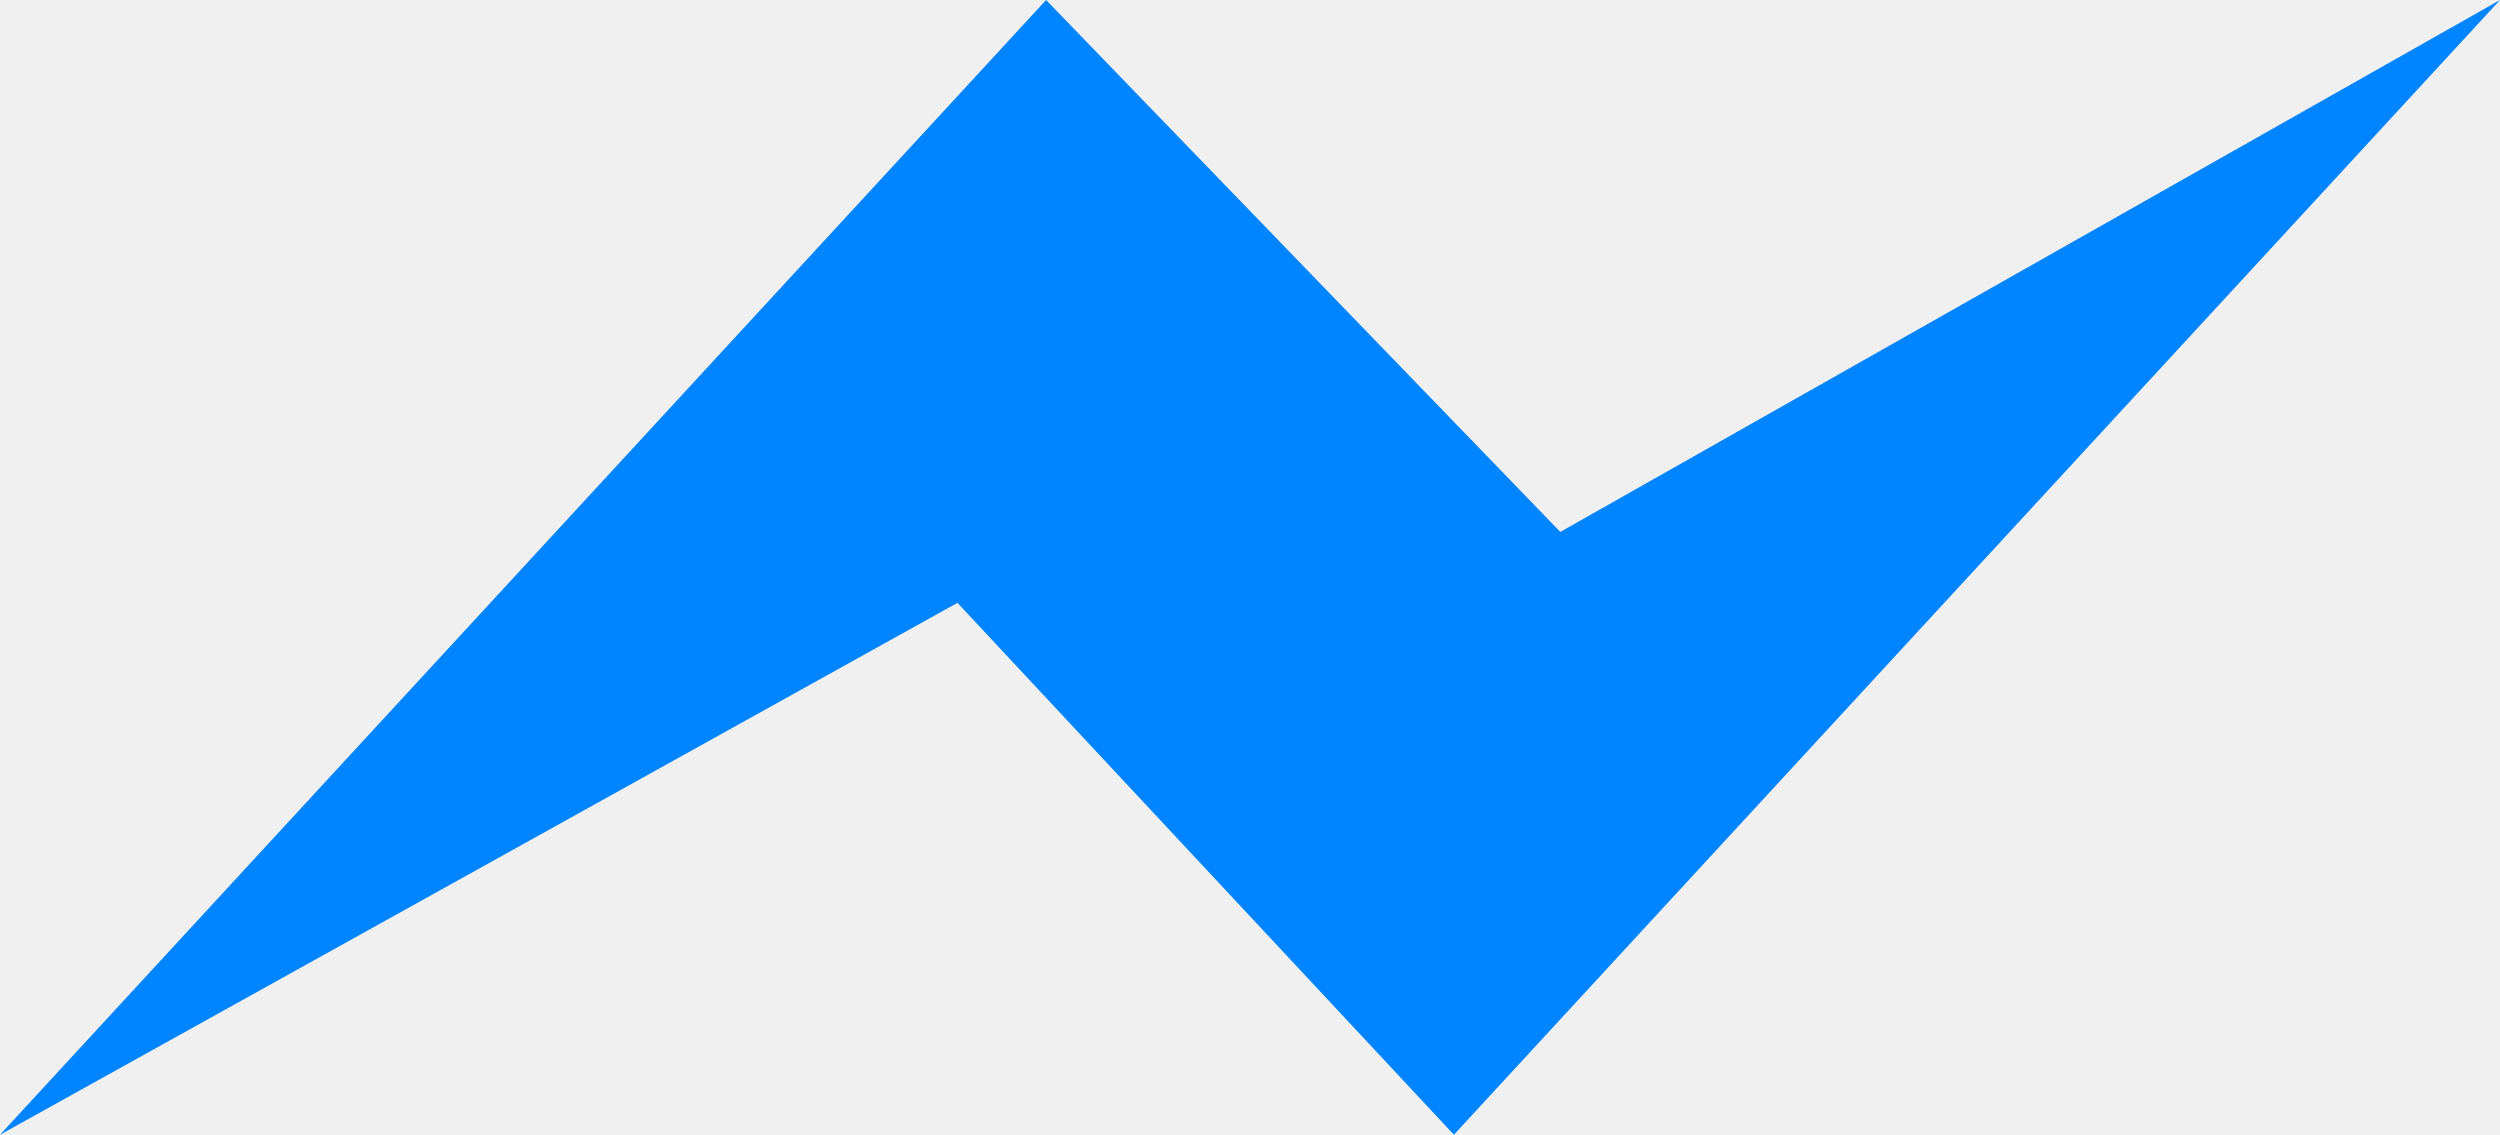
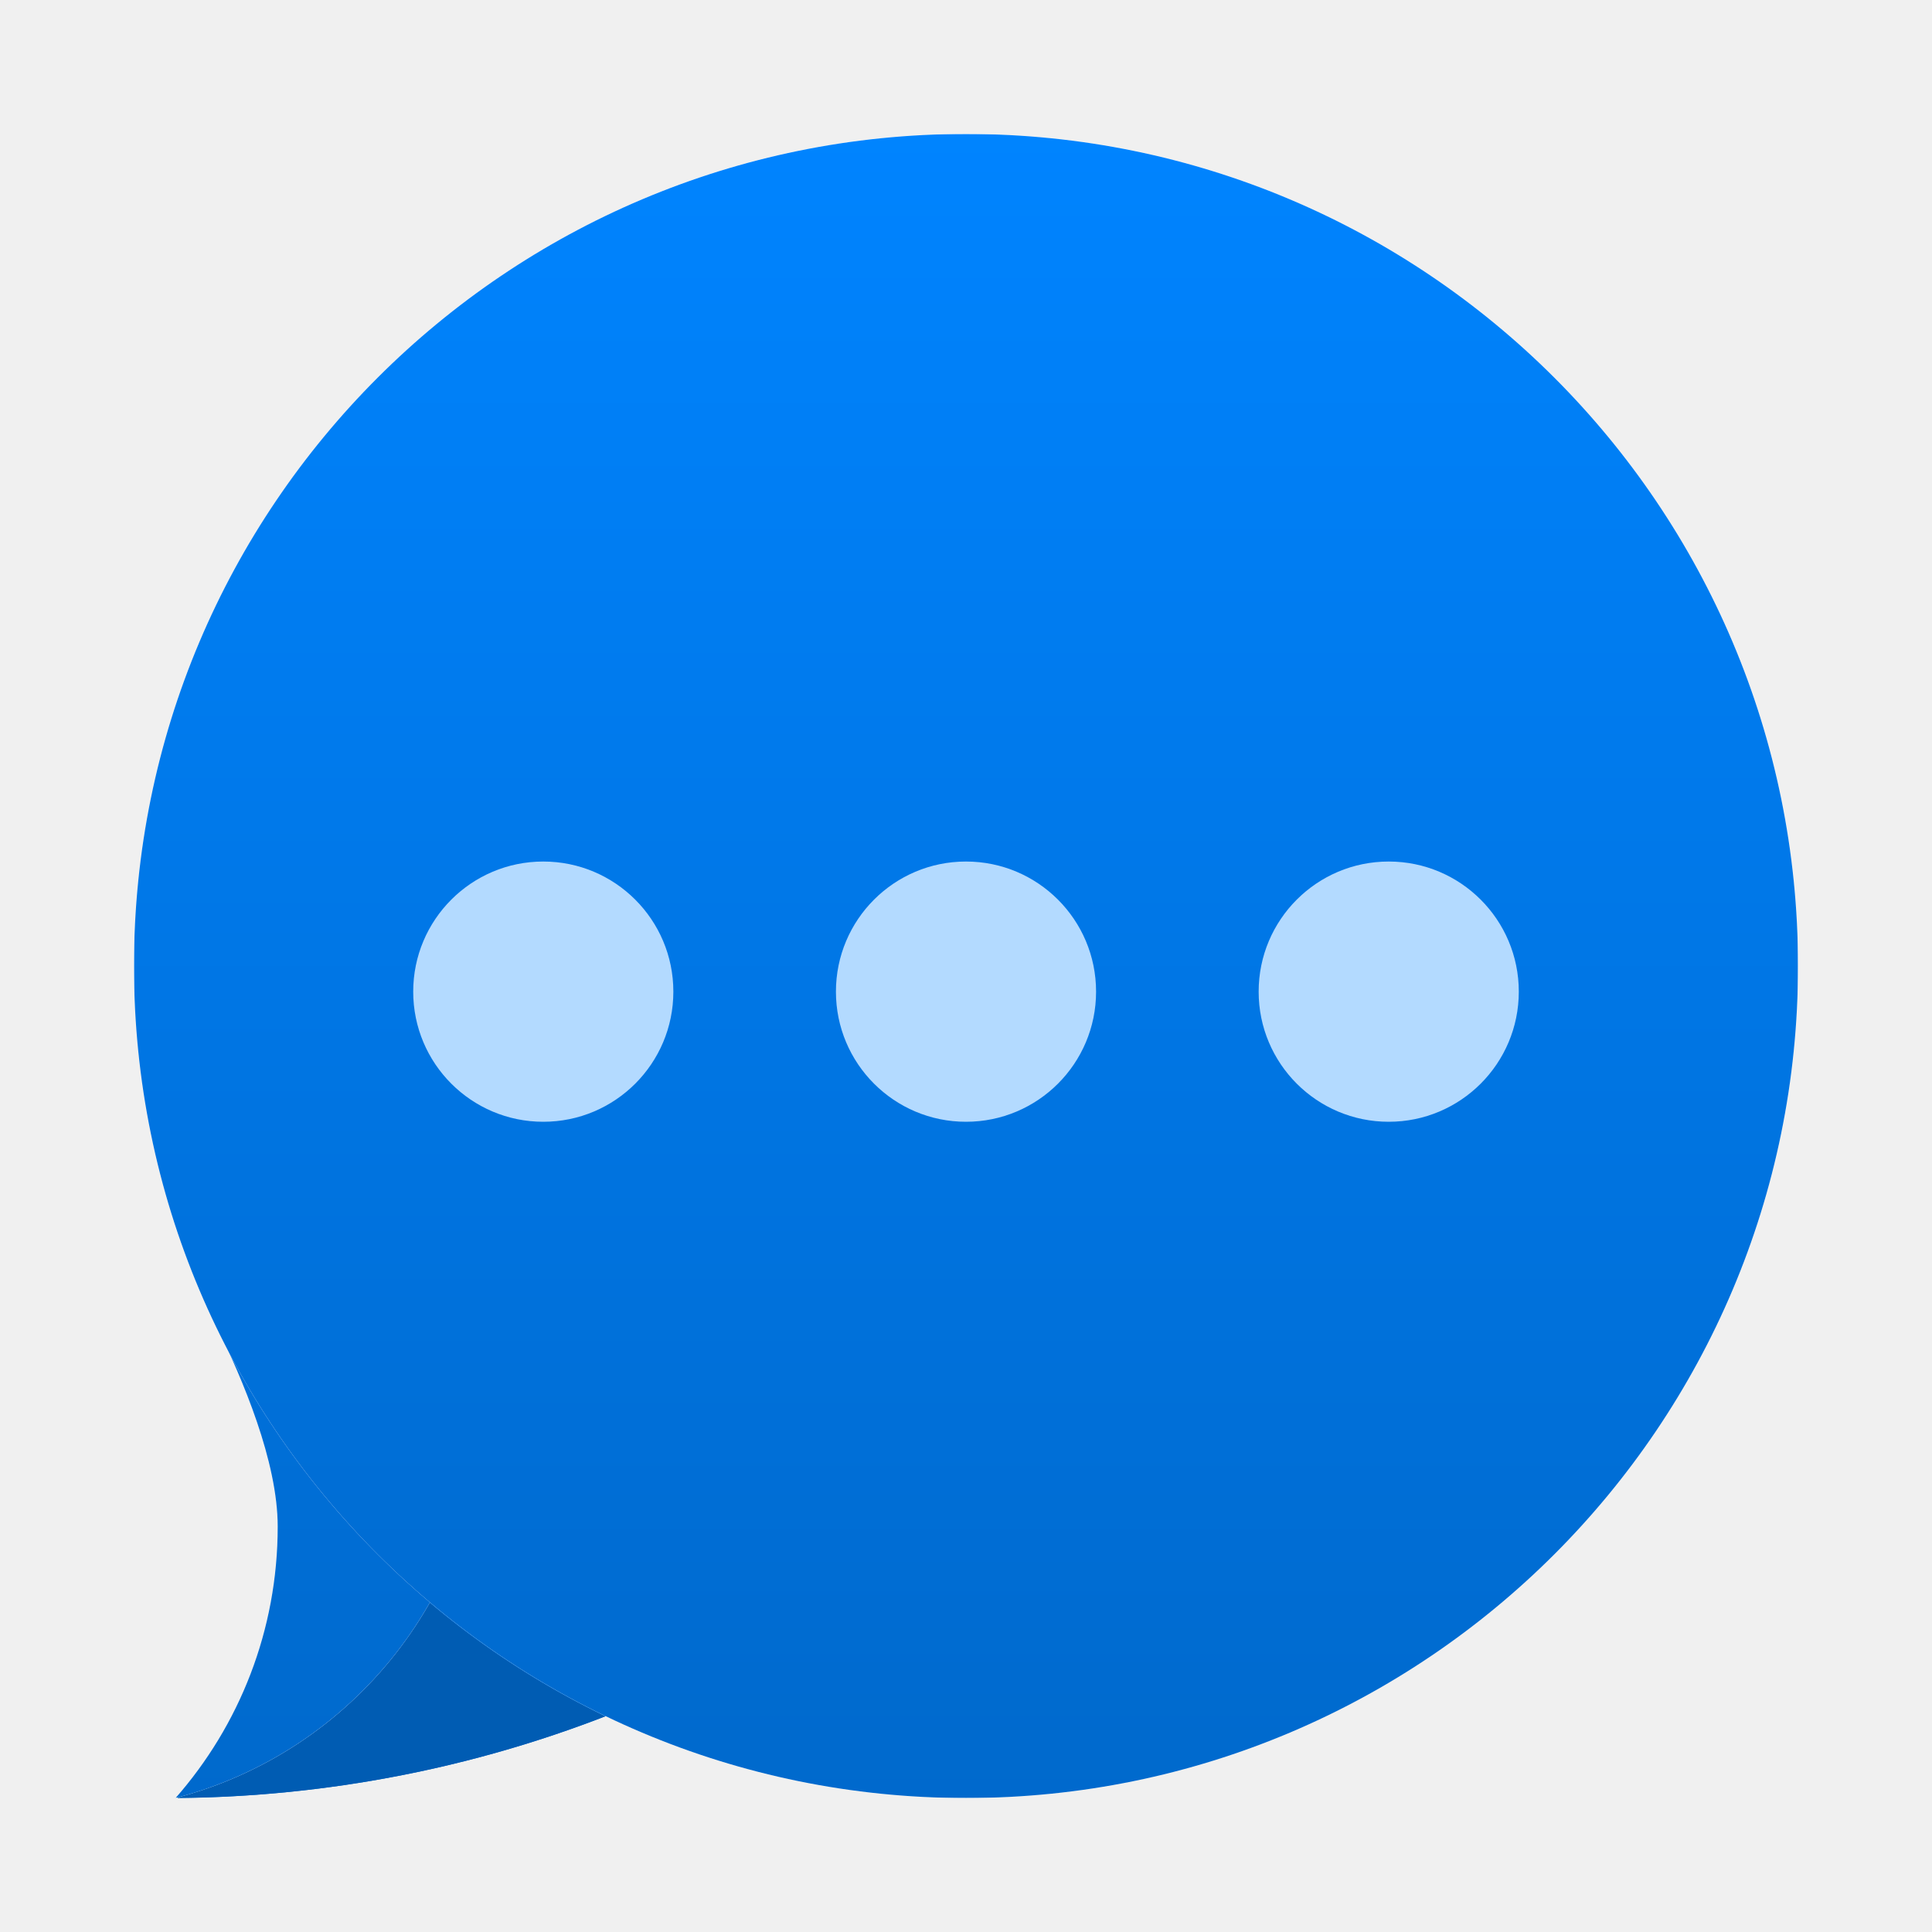
- <svg width="141px" height="64px" viewBox="0 0 141 64">
-   <g fill="#0084FF">
-     <path d="M82,64 L54,34 L0,64 L59,0 L88,30 L141,0 L82,64 L82,64 Z" />
+ <svg xmlns="http://www.w3.org/2000/svg" xmlns:xlink="http://www.w3.org/1999/xlink" width="100px" height="100px" viewBox="0 0 100 100" version="1.1">
+   <defs>
+     <path d="M46.134,2.66453526e-15 C34.742,12.547 18.345,20.476 0.091,20.646 C3.387,16.906 5.386,12.001 5.386,6.631 C5.386,4.315 5.014,2.086 4.327,-2.00195416e-12 L46.134,0 Z" id="path-1" />
+     <path d="M0.091,26.152 C3.38,22.404 5.375,17.487 5.375,12.103 C5.375,8.737 3.572,4.499 2.184,1.669 C2.151,1.602 4.065,1.147 4.031,1.08 C3.857,0.735 3.672,0.398 3.475,0.071 L15.3,0.071 C15.762,1.816 16.008,3.649 16.008,5.54 C16.008,15.452 9.246,23.782 0.092,26.152 Z" id="path-4" />
+     <linearGradient x1="50%" y1="0%" x2="50%" y2="100%" id="linearGradient-6">
+       <stop stop-color="#0084FF" offset="0%" />
+       <stop stop-color="#0069CC" offset="100%" />
+     </linearGradient>
+     <circle id="path-7" cx="43.066" cy="43.066" r="43.066" />
+   </defs>
+   <g id="Assets" stroke="none" stroke-width="1" fill="none" fill-rule="evenodd">
+     <g id="icon">
+       <g id="Logo" transform="translate(6.933594, 6.933594)">
+         <g id="Big-arrow" transform="translate(2.163153, 65.48454)">
+           <mask id="mask-2" fill="white">
+             <use xlink:href="#path-1" />
+           </mask>
+           <use id="Mask" fill="#FFFFFF" xlink:href="#path-1" />
+           <rect id="Rectangle-21-Copy-3" fill="url(#linearGradient-6)" mask="url(#mask-2)" x="-2.188" y="-65.302" width="86.17" height="85.951" />
+         </g>
+         <path d="M24.385,81.906 C17.513,84.569 10.057,86.06 2.261,86.133 C5.554,82.392 7.55,77.486 7.55,72.114 C7.55,70.087 7.266,68.127 6.736,66.271 C11.033,72.985 17.147,78.427 24.385,81.906 Z" id="Arrow-shade-overlay" fill="#005CB3" />
+         <g id="Small-arrow" transform="translate(2.064828, 59.97766)">
+           <mask id="mask-5" fill="white">
+             <use xlink:href="#path-4" />
+           </mask>
+           <use id="Mask" fill="#FFFFFF" xlink:href="#path-4" />
+           <rect id="Rectangle-21-Copy" fill="url(#linearGradient-6)" mask="url(#mask-5)" x="-2.184" y="-60.008" width="86.002" height="86.163" />
+         </g>
+         <g id="Circle">
+           <mask id="mask-8" fill="white">
+             <use xlink:href="#path-7" />
+           </mask>
+           <use id="Mask" fill="#FFFFFF" xlink:href="#path-7" />
+           <rect id="Rectangle-21-Copy-2" fill="url(#linearGradient-6)" mask="url(#mask-8)" x="0" y="0" width="86.133" height="86.133" />
+         </g>
+         <path d="M21.186,51.129 C24.904,51.129 27.919,48.114 27.919,44.394 C27.919,40.674 24.904,37.659 21.186,37.659 C17.468,37.659 14.454,40.674 14.454,44.394 C14.454,48.114 17.468,51.129 21.186,51.129 Z M43.066,51.129 C46.785,51.129 49.799,48.114 49.799,44.394 C49.799,40.674 46.785,37.659 43.066,37.659 C39.348,37.659 36.334,40.674 36.334,44.394 C36.334,48.114 39.348,51.129 43.066,51.129 Z M64.947,51.129 C68.665,51.129 71.679,48.114 71.679,44.394 C71.679,40.674 68.665,37.659 64.947,37.659 C61.228,37.659 58.214,40.674 58.214,44.394 C58.214,48.114 61.228,51.129 64.947,51.129 Z" id="Oval-20" fill="#B3DAFF" />
+       </g>
+     </g>
  </g>
</svg>
